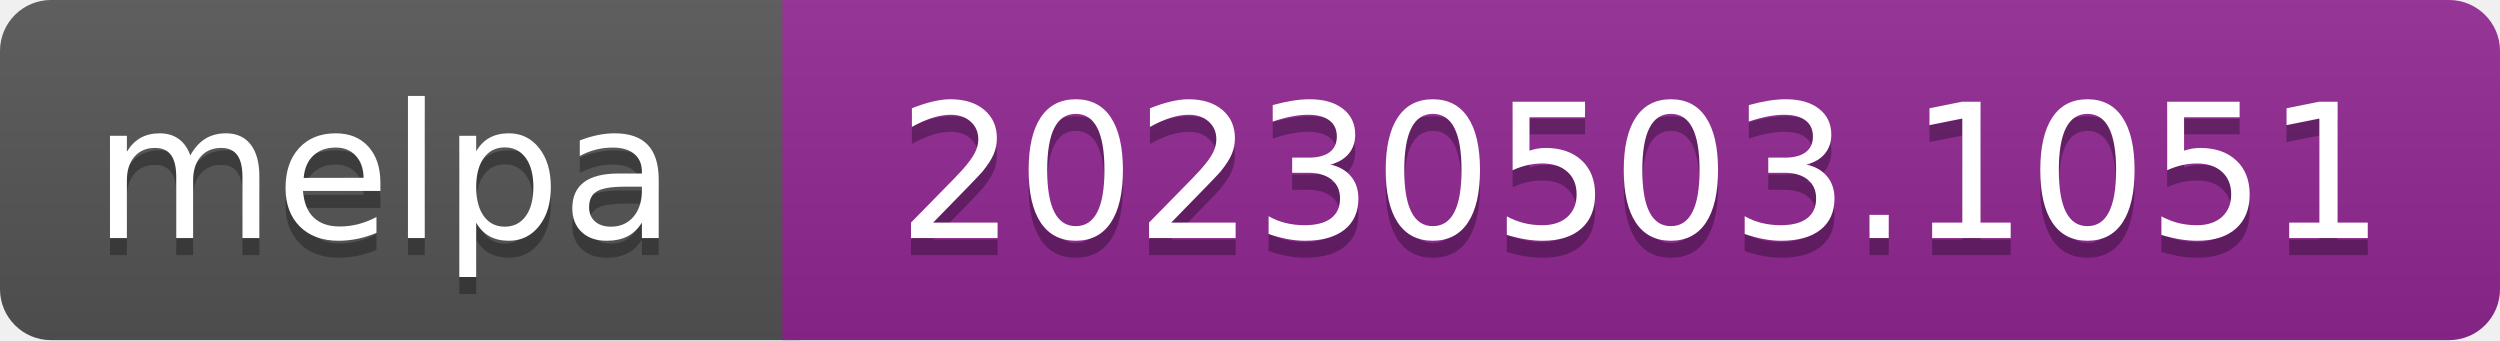
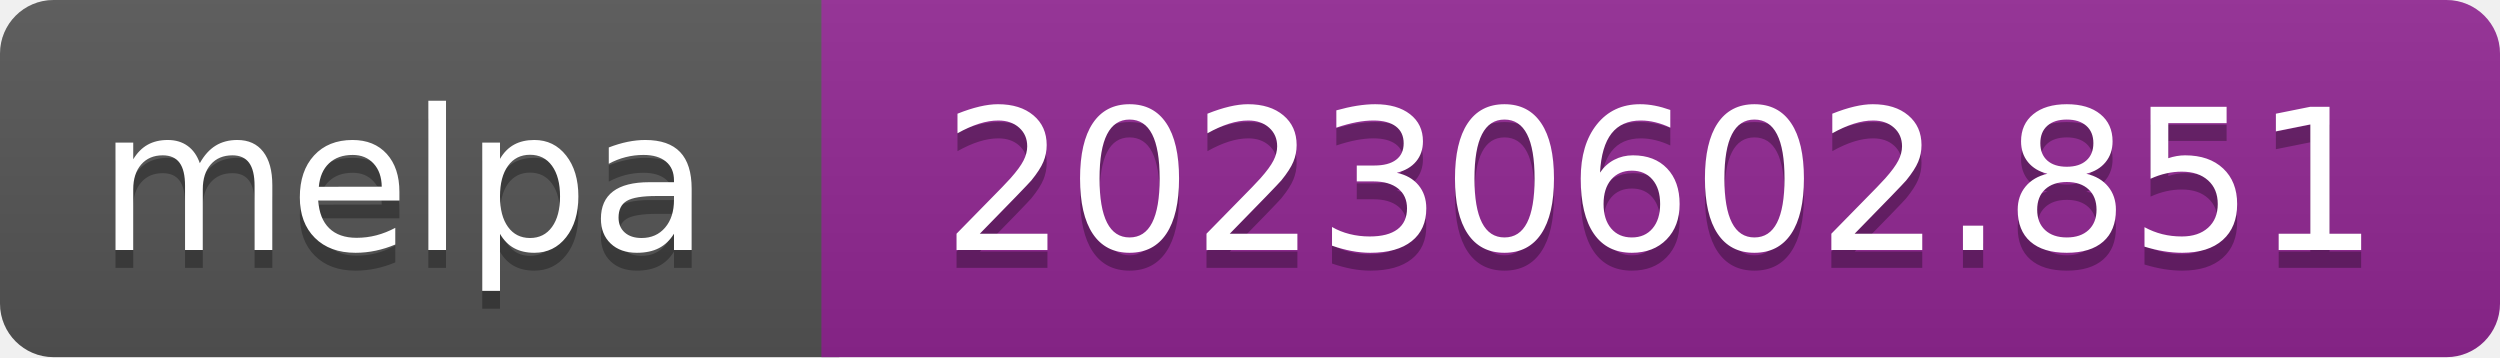
- <svg xmlns="http://www.w3.org/2000/svg" width="147" height="20" role="img" aria-label="melpa: 20230503.1051">
+ <svg xmlns="http://www.w3.org/2000/svg" width="140" height="20" role="img" aria-label="melpa: 20230602.851">
  <linearGradient id="s" x2="0" y2="100%">
    <stop offset="0" stop-color="#bbb" stop-opacity=".1" />
    <stop offset="1" stop-opacity=".1" />
  </linearGradient>
  <clipPath id="r">
-     <rect width="147" height="20" rx="3" fill="#fff" />
+     <rect width="140" height="20" rx="3" fill="#fff" />
  </clipPath>
  <g clip-path="url(#r)">
    <rect width="47" height="20" fill="#555" />
-     <rect x="46" width="147" height="20" fill="#922793" />
-     <rect width="147" height="20" fill="url(#s)" />
+     <rect x="46" width="140" height="20" fill="#922793" />
+     <rect width="140" height="20" fill="url(#s)" />
  </g>
  <g fill="#fff" text-anchor="middle" font-family="Verdana,Geneva,DejaVu Sans,sans-serif" font-size="110" text-rendering="geometricPrecision">
    <text aria-hidden="true" x="226" y="150" fill="#010101" fill-opacity=".3" transform="scale(.1)" textLength="343">melpa</text>
    <text x="226" y="140" transform="scale(.1)" fill="#fff" textLength="343">melpa</text>
-     <text aria-hidden="true" x="965" y="150" fill="#010101" fill-opacity=".3" transform="scale(.1)" textLength="875">20230503.1051</text>
-     <text x="965" y="140" transform="scale(.1)" fill="#fff" textLength="875">20230503.1051</text>
+     <text aria-hidden="true" x="930" y="150" fill="#010101" fill-opacity=".3" transform="scale(.1)" textLength="805">20230602.851</text>
+     <text x="930" y="140" transform="scale(.1)" fill="#fff" textLength="805">20230602.851</text>
  </g>
</svg>
